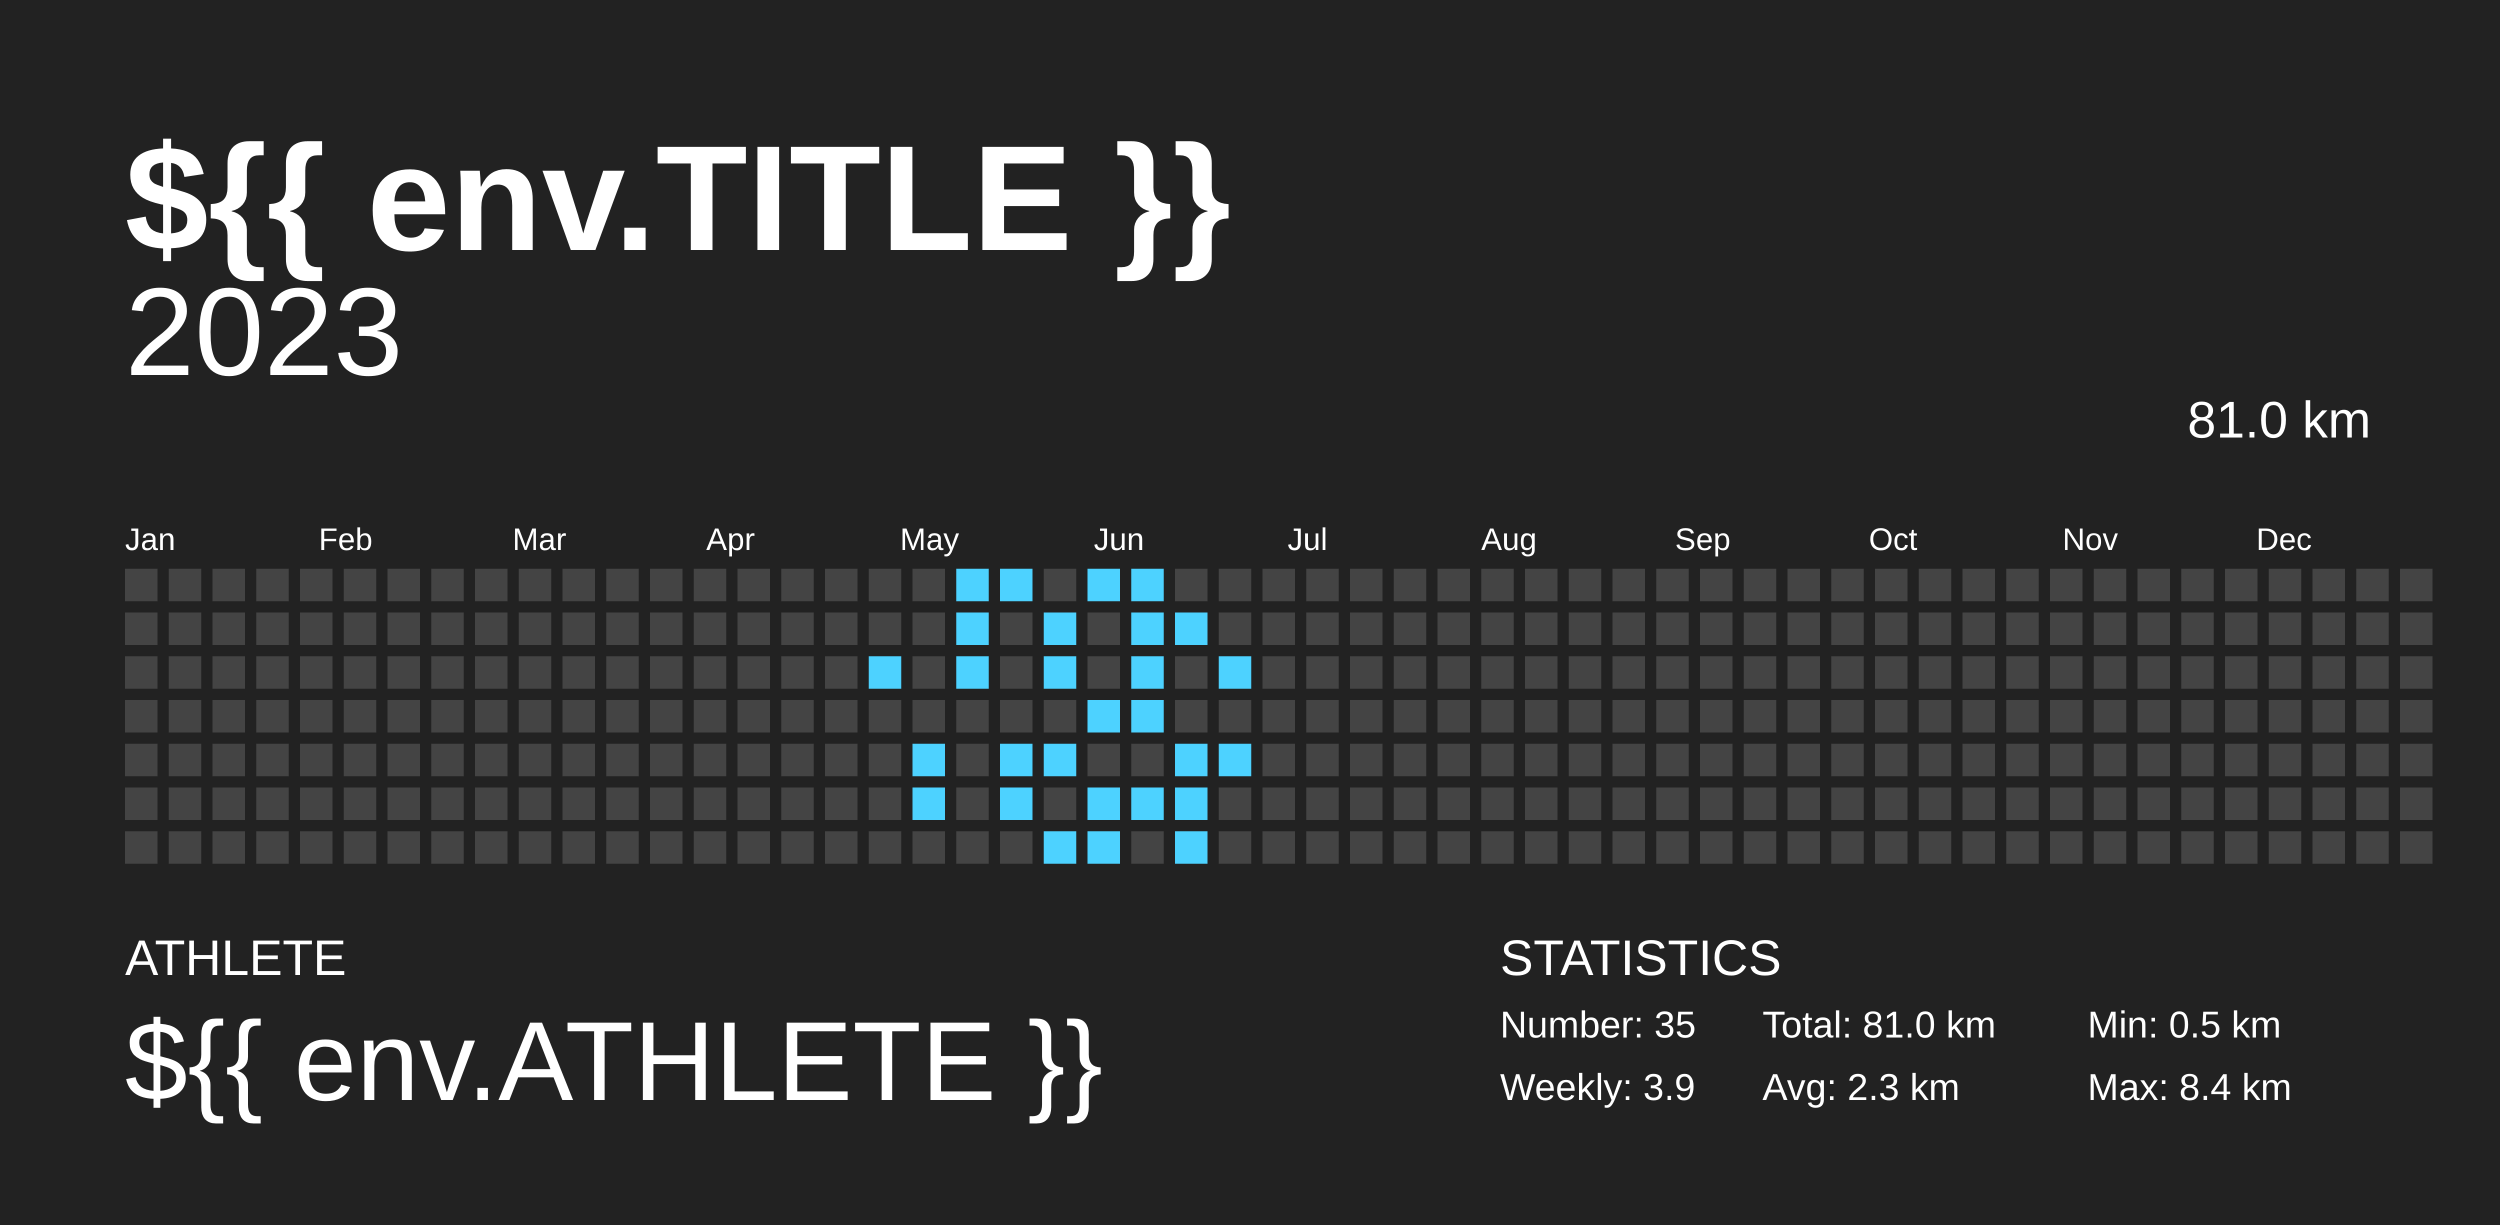
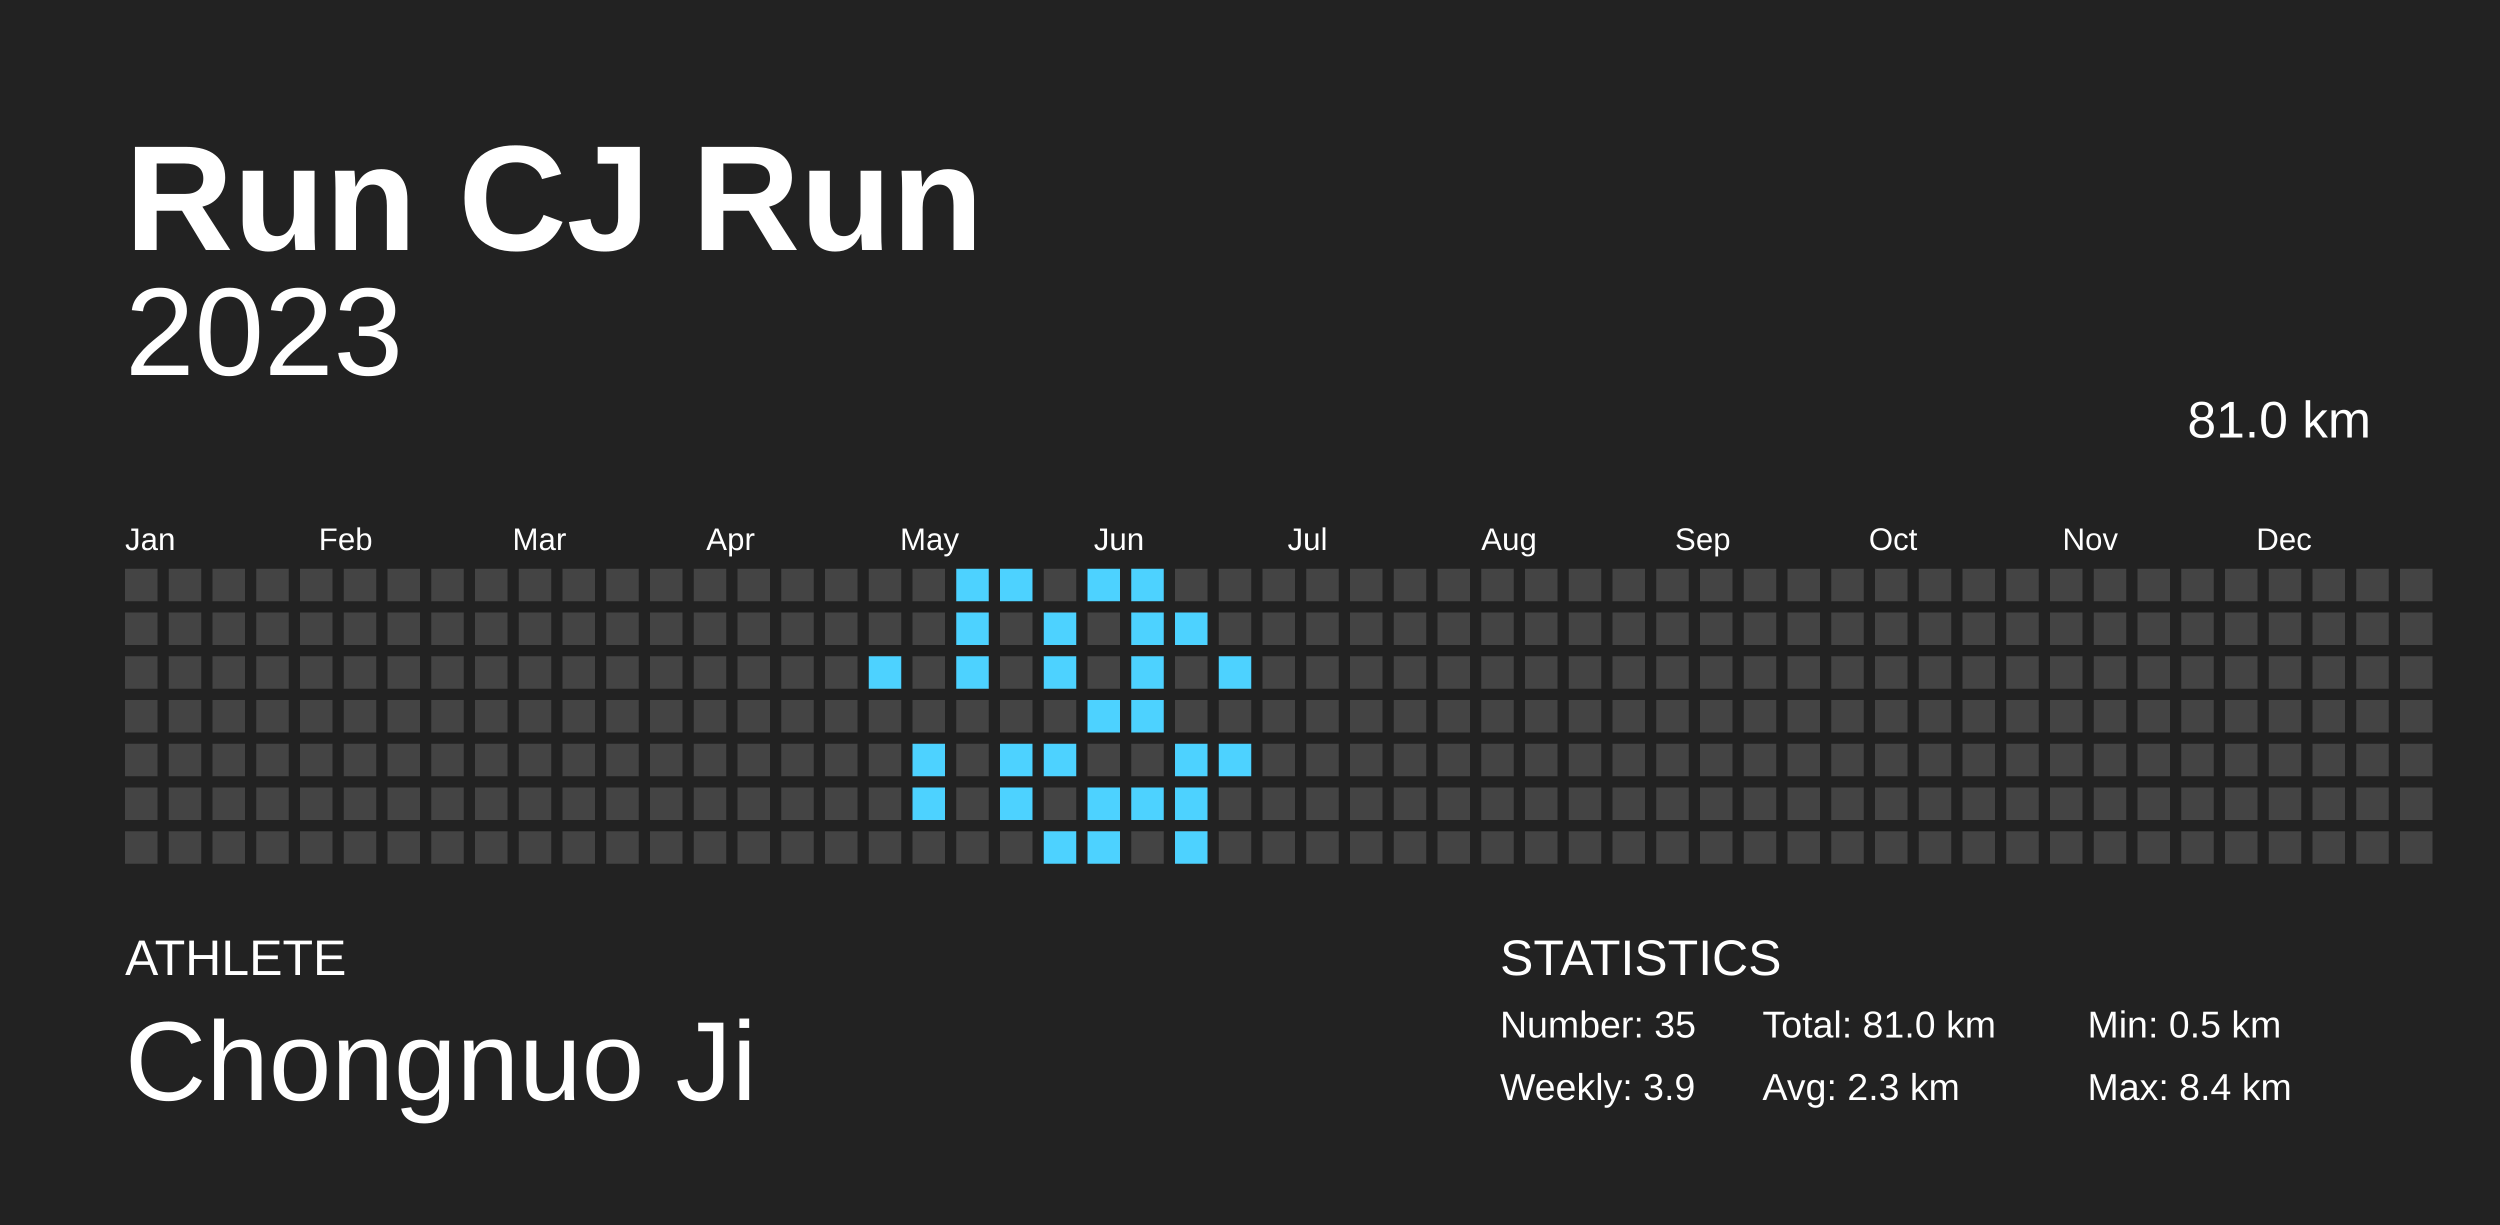
<svg xmlns="http://www.w3.org/2000/svg" baseProfile="full" height="98mm" version="1.1" viewBox="0,0,200,98" width="200mm">
  <defs />
  <rect fill="#222222" height="98" width="200" x="0" y="0" />
-   <text fill="#FFFFFF" style="font-size:12px; font-family:Arial; font-weight:bold;" x="10" y="20">${{ env.TITLE }}</text>
+   <text fill="#FFFFFF" style="font-size:12px; font-family:Arial; font-weight:bold;" x="10" y="20">Run CJ Run</text>
  <text fill="#FFFFFF" style="font-size:4px; font-family:Arial" x="10" y="78">ATHLETE</text>
-   <text fill="#FFFFFF" style="font-size:9px; font-family:Arial" x="10" y="88">${{ env.ATHLETE }}</text>
+   <text fill="#FFFFFF" style="font-size:9px; font-family:Arial" x="10" y="88">Chongnuo Ji</text>
  <text fill="#FFFFFF" style="font-size:4px; font-family:Arial" x="120" y="78">STATISTICS</text>
  <text fill="#FFFFFF" style="font-size:3px; font-family:Arial" x="120" y="83">Number: 35</text>
  <text fill="#FFFFFF" style="font-size:3px; font-family:Arial" x="120" y="88">Weekly: 3.9</text>
  <text fill="#FFFFFF" style="font-size:3px; font-family:Arial" x="141" y="83">Total: 81.0 km</text>
  <text fill="#FFFFFF" style="font-size:3px; font-family:Arial" x="141" y="88">Avg: 2.3 km</text>
  <text fill="#FFFFFF" style="font-size:3px; font-family:Arial" x="167" y="83">Min: 0.5 km</text>
  <text fill="#FFFFFF" style="font-size:3px; font-family:Arial" x="167" y="88">Max: 8.4 km</text>
  <text alignment-baseline="hanging" fill="#FFFFFF" style="font-size:10.0px; font-family:Arial;" x="10" y="30">2023</text>
  <text alignment-baseline="hanging" fill="#FFFFFF" style="font-size:4.125px; font-family:Arial;" x="175" y="35">81.0 km</text>
  <text fill="#FFFFFF" style="font-size:2.5px; font-family:Arial" x="10.0" y="44">Jan</text>
  <text fill="#FFFFFF" style="font-size:2.5px; font-family:Arial" x="25.5" y="44">Feb</text>
  <text fill="#FFFFFF" style="font-size:2.5px; font-family:Arial" x="41.0" y="44">Mar</text>
  <text fill="#FFFFFF" style="font-size:2.5px; font-family:Arial" x="56.5" y="44">Apr</text>
  <text fill="#FFFFFF" style="font-size:2.5px; font-family:Arial" x="72.0" y="44">May</text>
  <text fill="#FFFFFF" style="font-size:2.5px; font-family:Arial" x="87.5" y="44">Jun</text>
  <text fill="#FFFFFF" style="font-size:2.5px; font-family:Arial" x="103.0" y="44">Jul</text>
  <text fill="#FFFFFF" style="font-size:2.5px; font-family:Arial" x="118.5" y="44">Aug</text>
  <text fill="#FFFFFF" style="font-size:2.5px; font-family:Arial" x="134.0" y="44">Sep</text>
  <text fill="#FFFFFF" style="font-size:2.5px; font-family:Arial" x="149.5" y="44">Oct</text>
  <text fill="#FFFFFF" style="font-size:2.5px; font-family:Arial" x="165.0" y="44">Nov</text>
  <text fill="#FFFFFF" style="font-size:2.5px; font-family:Arial" x="180.5" y="44">Dec</text>
  <rect fill="#444444" height="2.6" width="2.6" x="10.0" y="45.5" />
  <rect fill="#444444" height="2.6" width="2.6" x="10.0" y="49.0" />
  <rect fill="#444444" height="2.6" width="2.6" x="10.0" y="52.5" />
  <rect fill="#444444" height="2.6" width="2.6" x="10.0" y="56.0" />
  <rect fill="#444444" height="2.6" width="2.6" x="10.0" y="59.5" />
  <rect fill="#444444" height="2.6" width="2.6" x="10.0" y="63.0" />
  <rect fill="#444444" height="2.6" width="2.6" x="10.0" y="66.5" />
  <rect fill="#444444" height="2.6" width="2.6" x="13.5" y="45.5" />
  <rect fill="#444444" height="2.6" width="2.6" x="13.5" y="49.0" />
  <rect fill="#444444" height="2.6" width="2.6" x="13.5" y="52.5" />
  <rect fill="#444444" height="2.6" width="2.6" x="13.5" y="56.0" />
  <rect fill="#444444" height="2.6" width="2.6" x="13.5" y="59.5" />
  <rect fill="#444444" height="2.6" width="2.6" x="13.5" y="63.0" />
  <rect fill="#444444" height="2.6" width="2.6" x="13.5" y="66.5" />
  <rect fill="#444444" height="2.6" width="2.6" x="17.0" y="45.5" />
  <rect fill="#444444" height="2.6" width="2.6" x="17.0" y="49.0" />
  <rect fill="#444444" height="2.6" width="2.6" x="17.0" y="52.5" />
  <rect fill="#444444" height="2.6" width="2.6" x="17.0" y="56.0" />
  <rect fill="#444444" height="2.6" width="2.6" x="17.0" y="59.5" />
  <rect fill="#444444" height="2.6" width="2.6" x="17.0" y="63.0" />
  <rect fill="#444444" height="2.6" width="2.6" x="17.0" y="66.5" />
  <rect fill="#444444" height="2.6" width="2.6" x="20.5" y="45.5" />
  <rect fill="#444444" height="2.6" width="2.6" x="20.5" y="49.0" />
  <rect fill="#444444" height="2.6" width="2.6" x="20.5" y="52.5" />
  <rect fill="#444444" height="2.6" width="2.6" x="20.5" y="56.0" />
  <rect fill="#444444" height="2.6" width="2.6" x="20.5" y="59.5" />
  <rect fill="#444444" height="2.6" width="2.6" x="20.5" y="63.0" />
  <rect fill="#444444" height="2.6" width="2.6" x="20.5" y="66.5" />
  <rect fill="#444444" height="2.6" width="2.6" x="24.0" y="45.5" />
  <rect fill="#444444" height="2.6" width="2.6" x="24.0" y="49.0" />
  <rect fill="#444444" height="2.6" width="2.6" x="24.0" y="52.5" />
  <rect fill="#444444" height="2.6" width="2.6" x="24.0" y="56.0" />
  <rect fill="#444444" height="2.6" width="2.6" x="24.0" y="59.5" />
  <rect fill="#444444" height="2.6" width="2.6" x="24.0" y="63.0" />
  <rect fill="#444444" height="2.6" width="2.6" x="24.0" y="66.5" />
  <rect fill="#444444" height="2.6" width="2.6" x="27.5" y="45.5" />
  <rect fill="#444444" height="2.6" width="2.6" x="27.5" y="49.0" />
  <rect fill="#444444" height="2.6" width="2.6" x="27.5" y="52.5" />
  <rect fill="#444444" height="2.6" width="2.6" x="27.5" y="56.0" />
  <rect fill="#444444" height="2.6" width="2.6" x="27.5" y="59.5" />
  <rect fill="#444444" height="2.6" width="2.6" x="27.5" y="63.0" />
  <rect fill="#444444" height="2.6" width="2.6" x="27.5" y="66.5" />
  <rect fill="#444444" height="2.6" width="2.6" x="31.0" y="45.5" />
  <rect fill="#444444" height="2.6" width="2.6" x="31.0" y="49.0" />
  <rect fill="#444444" height="2.6" width="2.6" x="31.0" y="52.5" />
  <rect fill="#444444" height="2.6" width="2.6" x="31.0" y="56.0" />
  <rect fill="#444444" height="2.6" width="2.6" x="31.0" y="59.5" />
  <rect fill="#444444" height="2.6" width="2.6" x="31.0" y="63.0" />
  <rect fill="#444444" height="2.6" width="2.6" x="31.0" y="66.5" />
  <rect fill="#444444" height="2.6" width="2.6" x="34.5" y="45.5" />
  <rect fill="#444444" height="2.6" width="2.6" x="34.5" y="49.0" />
  <rect fill="#444444" height="2.6" width="2.6" x="34.5" y="52.5" />
  <rect fill="#444444" height="2.6" width="2.6" x="34.5" y="56.0" />
  <rect fill="#444444" height="2.6" width="2.6" x="34.5" y="59.5" />
  <rect fill="#444444" height="2.6" width="2.6" x="34.5" y="63.0" />
  <rect fill="#444444" height="2.6" width="2.6" x="34.5" y="66.5" />
  <rect fill="#444444" height="2.6" width="2.6" x="38.0" y="45.5" />
  <rect fill="#444444" height="2.6" width="2.6" x="38.0" y="49.0" />
  <rect fill="#444444" height="2.6" width="2.6" x="38.0" y="52.5" />
  <rect fill="#444444" height="2.6" width="2.6" x="38.0" y="56.0" />
  <rect fill="#444444" height="2.6" width="2.6" x="38.0" y="59.5" />
  <rect fill="#444444" height="2.6" width="2.6" x="38.0" y="63.0" />
  <rect fill="#444444" height="2.6" width="2.6" x="38.0" y="66.5" />
  <rect fill="#444444" height="2.6" width="2.6" x="41.5" y="45.5" />
  <rect fill="#444444" height="2.6" width="2.6" x="41.5" y="49.0" />
  <rect fill="#444444" height="2.6" width="2.6" x="41.5" y="52.5" />
  <rect fill="#444444" height="2.6" width="2.6" x="41.5" y="56.0" />
  <rect fill="#444444" height="2.6" width="2.6" x="41.5" y="59.5" />
  <rect fill="#444444" height="2.6" width="2.6" x="41.5" y="63.0" />
  <rect fill="#444444" height="2.6" width="2.6" x="41.5" y="66.5" />
  <rect fill="#444444" height="2.6" width="2.6" x="45.0" y="45.5" />
  <rect fill="#444444" height="2.6" width="2.6" x="45.0" y="49.0" />
  <rect fill="#444444" height="2.6" width="2.6" x="45.0" y="52.5" />
  <rect fill="#444444" height="2.6" width="2.6" x="45.0" y="56.0" />
  <rect fill="#444444" height="2.6" width="2.6" x="45.0" y="59.5" />
  <rect fill="#444444" height="2.6" width="2.6" x="45.0" y="63.0" />
  <rect fill="#444444" height="2.6" width="2.6" x="45.0" y="66.5" />
  <rect fill="#444444" height="2.6" width="2.6" x="48.5" y="45.5" />
  <rect fill="#444444" height="2.6" width="2.6" x="48.5" y="49.0" />
  <rect fill="#444444" height="2.6" width="2.6" x="48.5" y="52.5" />
  <rect fill="#444444" height="2.6" width="2.6" x="48.5" y="56.0" />
  <rect fill="#444444" height="2.6" width="2.6" x="48.5" y="59.5" />
  <rect fill="#444444" height="2.6" width="2.6" x="48.5" y="63.0" />
  <rect fill="#444444" height="2.6" width="2.6" x="48.5" y="66.5" />
  <rect fill="#444444" height="2.6" width="2.6" x="52.0" y="45.5" />
  <rect fill="#444444" height="2.6" width="2.6" x="52.0" y="49.0" />
  <rect fill="#444444" height="2.6" width="2.6" x="52.0" y="52.5" />
  <rect fill="#444444" height="2.6" width="2.6" x="52.0" y="56.0" />
  <rect fill="#444444" height="2.6" width="2.6" x="52.0" y="59.5" />
  <rect fill="#444444" height="2.6" width="2.6" x="52.0" y="63.0" />
  <rect fill="#444444" height="2.6" width="2.6" x="52.0" y="66.5" />
  <rect fill="#444444" height="2.6" width="2.6" x="55.5" y="45.5" />
  <rect fill="#444444" height="2.6" width="2.6" x="55.5" y="49.0" />
  <rect fill="#444444" height="2.6" width="2.6" x="55.5" y="52.5" />
  <rect fill="#444444" height="2.6" width="2.6" x="55.5" y="56.0" />
  <rect fill="#444444" height="2.6" width="2.6" x="55.5" y="59.5" />
  <rect fill="#444444" height="2.6" width="2.6" x="55.5" y="63.0" />
  <rect fill="#444444" height="2.6" width="2.6" x="55.5" y="66.5" />
  <rect fill="#444444" height="2.6" width="2.6" x="59.0" y="45.5" />
  <rect fill="#444444" height="2.6" width="2.6" x="59.0" y="49.0" />
  <rect fill="#444444" height="2.6" width="2.6" x="59.0" y="52.5" />
  <rect fill="#444444" height="2.6" width="2.6" x="59.0" y="56.0" />
  <rect fill="#444444" height="2.6" width="2.6" x="59.0" y="59.5" />
  <rect fill="#444444" height="2.6" width="2.6" x="59.0" y="63.0" />
  <rect fill="#444444" height="2.6" width="2.6" x="59.0" y="66.5" />
  <rect fill="#444444" height="2.6" width="2.6" x="62.5" y="45.5" />
  <rect fill="#444444" height="2.6" width="2.6" x="62.5" y="49.0" />
  <rect fill="#444444" height="2.6" width="2.6" x="62.5" y="52.5" />
  <rect fill="#444444" height="2.6" width="2.6" x="62.5" y="56.0" />
  <rect fill="#444444" height="2.6" width="2.6" x="62.5" y="59.5" />
  <rect fill="#444444" height="2.6" width="2.6" x="62.5" y="63.0" />
  <rect fill="#444444" height="2.6" width="2.6" x="62.5" y="66.5" />
  <rect fill="#444444" height="2.6" width="2.6" x="66.0" y="45.5" />
  <rect fill="#444444" height="2.6" width="2.6" x="66.0" y="49.0" />
  <rect fill="#444444" height="2.6" width="2.6" x="66.0" y="52.5" />
  <rect fill="#444444" height="2.6" width="2.6" x="66.0" y="56.0" />
  <rect fill="#444444" height="2.6" width="2.6" x="66.0" y="59.5" />
  <rect fill="#444444" height="2.6" width="2.6" x="66.0" y="63.0" />
  <rect fill="#444444" height="2.6" width="2.6" x="66.0" y="66.5" />
  <rect fill="#444444" height="2.6" width="2.6" x="69.5" y="45.5" />
  <rect fill="#444444" height="2.6" width="2.6" x="69.5" y="49.0" />
  <rect fill="#4dd2ff" height="2.6" width="2.6" x="69.5" y="52.5" />
  <rect fill="#444444" height="2.6" width="2.6" x="69.5" y="56.0" />
  <rect fill="#444444" height="2.6" width="2.6" x="69.5" y="59.5" />
  <rect fill="#444444" height="2.6" width="2.6" x="69.5" y="63.0" />
  <rect fill="#444444" height="2.6" width="2.6" x="69.5" y="66.5" />
  <rect fill="#444444" height="2.6" width="2.6" x="73.0" y="45.5" />
  <rect fill="#444444" height="2.6" width="2.6" x="73.0" y="49.0" />
  <rect fill="#444444" height="2.6" width="2.6" x="73.0" y="52.5" />
  <rect fill="#444444" height="2.6" width="2.6" x="73.0" y="56.0" />
  <rect fill="#4dd2ff" height="2.6" width="2.6" x="73.0" y="59.5" />
  <rect fill="#4dd2ff" height="2.6" width="2.6" x="73.0" y="63.0" />
  <rect fill="#444444" height="2.6" width="2.6" x="73.0" y="66.5" />
  <rect fill="#4dd2ff" height="2.6" width="2.6" x="76.5" y="45.5" />
  <rect fill="#4dd2ff" height="2.6" width="2.6" x="76.5" y="49.0" />
  <rect fill="#4dd2ff" height="2.6" width="2.6" x="76.5" y="52.5" />
  <rect fill="#444444" height="2.6" width="2.6" x="76.5" y="56.0" />
  <rect fill="#444444" height="2.6" width="2.6" x="76.5" y="59.5" />
  <rect fill="#444444" height="2.6" width="2.6" x="76.5" y="63.0" />
  <rect fill="#444444" height="2.6" width="2.6" x="76.5" y="66.5" />
  <rect fill="#4dd2ff" height="2.6" width="2.6" x="80.0" y="45.5" />
  <rect fill="#444444" height="2.6" width="2.6" x="80.0" y="49.0" />
  <rect fill="#444444" height="2.6" width="2.6" x="80.0" y="52.5" />
  <rect fill="#444444" height="2.6" width="2.6" x="80.0" y="56.0" />
  <rect fill="#4dd2ff" height="2.6" width="2.6" x="80.0" y="59.5" />
  <rect fill="#4dd2ff" height="2.6" width="2.6" x="80.0" y="63.0" />
  <rect fill="#444444" height="2.6" width="2.6" x="80.0" y="66.5" />
  <rect fill="#444444" height="2.6" width="2.6" x="83.5" y="45.5" />
  <rect fill="#4dd2ff" height="2.6" width="2.6" x="83.5" y="49.0" />
  <rect fill="#4dd2ff" height="2.6" width="2.6" x="83.5" y="52.5" />
  <rect fill="#444444" height="2.6" width="2.6" x="83.5" y="56.0" />
  <rect fill="#4dd2ff" height="2.6" width="2.6" x="83.5" y="59.5" />
  <rect fill="#444444" height="2.6" width="2.6" x="83.5" y="63.0" />
  <rect fill="#4dd2ff" height="2.6" width="2.6" x="83.5" y="66.5" />
  <rect fill="#4dd2ff" height="2.6" width="2.6" x="87.0" y="45.5" />
  <rect fill="#444444" height="2.6" width="2.6" x="87.0" y="49.0" />
  <rect fill="#444444" height="2.6" width="2.6" x="87.0" y="52.5" />
  <rect fill="#4dd2ff" height="2.6" width="2.6" x="87.0" y="56.0" />
  <rect fill="#444444" height="2.6" width="2.6" x="87.0" y="59.5" />
  <rect fill="#4dd2ff" height="2.6" width="2.6" x="87.0" y="63.0" />
  <rect fill="#4dd2ff" height="2.6" width="2.6" x="87.0" y="66.5" />
  <rect fill="#4dd2ff" height="2.6" width="2.6" x="90.5" y="45.5" />
  <rect fill="#4dd2ff" height="2.6" width="2.6" x="90.5" y="49.0" />
  <rect fill="#4dd2ff" height="2.6" width="2.6" x="90.5" y="52.5" />
  <rect fill="#4dd2ff" height="2.6" width="2.6" x="90.5" y="56.0" />
  <rect fill="#444444" height="2.6" width="2.6" x="90.5" y="59.5" />
  <rect fill="#4dd2ff" height="2.6" width="2.6" x="90.5" y="63.0" />
  <rect fill="#444444" height="2.6" width="2.6" x="90.5" y="66.5" />
  <rect fill="#444444" height="2.6" width="2.6" x="94.0" y="45.5" />
  <rect fill="#4dd2ff" height="2.6" width="2.6" x="94.0" y="49.0" />
  <rect fill="#444444" height="2.6" width="2.6" x="94.0" y="52.5" />
  <rect fill="#444444" height="2.6" width="2.6" x="94.0" y="56.0" />
  <rect fill="#4dd2ff" height="2.6" width="2.6" x="94.0" y="59.5" />
  <rect fill="#4dd2ff" height="2.6" width="2.6" x="94.0" y="63.0" />
  <rect fill="#4dd2ff" height="2.6" width="2.6" x="94.0" y="66.5" />
  <rect fill="#444444" height="2.6" width="2.6" x="97.5" y="45.5" />
  <rect fill="#444444" height="2.6" width="2.6" x="97.5" y="49.0" />
  <rect fill="#4dd2ff" height="2.6" width="2.6" x="97.5" y="52.5" />
  <rect fill="#444444" height="2.6" width="2.6" x="97.5" y="56.0" />
  <rect fill="#4dd2ff" height="2.6" width="2.6" x="97.5" y="59.5" />
  <rect fill="#444444" height="2.6" width="2.6" x="97.5" y="63.0" />
  <rect fill="#444444" height="2.6" width="2.6" x="97.5" y="66.5" />
  <rect fill="#444444" height="2.6" width="2.6" x="101.0" y="45.5" />
  <rect fill="#444444" height="2.6" width="2.6" x="101.0" y="49.0" />
  <rect fill="#444444" height="2.6" width="2.6" x="101.0" y="52.5" />
  <rect fill="#444444" height="2.6" width="2.6" x="101.0" y="56.0" />
  <rect fill="#444444" height="2.6" width="2.6" x="101.0" y="59.5" />
  <rect fill="#444444" height="2.6" width="2.6" x="101.0" y="63.0" />
  <rect fill="#444444" height="2.6" width="2.6" x="101.0" y="66.5" />
  <rect fill="#444444" height="2.6" width="2.6" x="104.5" y="45.5" />
  <rect fill="#444444" height="2.6" width="2.6" x="104.5" y="49.0" />
  <rect fill="#444444" height="2.6" width="2.6" x="104.5" y="52.5" />
  <rect fill="#444444" height="2.6" width="2.6" x="104.5" y="56.0" />
  <rect fill="#444444" height="2.6" width="2.6" x="104.5" y="59.5" />
  <rect fill="#444444" height="2.6" width="2.6" x="104.5" y="63.0" />
  <rect fill="#444444" height="2.6" width="2.6" x="104.5" y="66.5" />
  <rect fill="#444444" height="2.6" width="2.6" x="108.0" y="45.5" />
  <rect fill="#444444" height="2.6" width="2.6" x="108.0" y="49.0" />
  <rect fill="#444444" height="2.6" width="2.6" x="108.0" y="52.5" />
  <rect fill="#444444" height="2.6" width="2.6" x="108.0" y="56.0" />
  <rect fill="#444444" height="2.6" width="2.6" x="108.0" y="59.5" />
  <rect fill="#444444" height="2.6" width="2.6" x="108.0" y="63.0" />
  <rect fill="#444444" height="2.6" width="2.6" x="108.0" y="66.5" />
  <rect fill="#444444" height="2.6" width="2.6" x="111.5" y="45.5" />
  <rect fill="#444444" height="2.6" width="2.6" x="111.5" y="49.0" />
  <rect fill="#444444" height="2.6" width="2.6" x="111.5" y="52.5" />
  <rect fill="#444444" height="2.6" width="2.6" x="111.5" y="56.0" />
  <rect fill="#444444" height="2.6" width="2.6" x="111.5" y="59.5" />
  <rect fill="#444444" height="2.6" width="2.6" x="111.5" y="63.0" />
  <rect fill="#444444" height="2.6" width="2.6" x="111.5" y="66.5" />
  <rect fill="#444444" height="2.6" width="2.6" x="115.0" y="45.5" />
  <rect fill="#444444" height="2.6" width="2.6" x="115.0" y="49.0" />
  <rect fill="#444444" height="2.6" width="2.6" x="115.0" y="52.5" />
  <rect fill="#444444" height="2.6" width="2.6" x="115.0" y="56.0" />
  <rect fill="#444444" height="2.6" width="2.6" x="115.0" y="59.5" />
  <rect fill="#444444" height="2.6" width="2.6" x="115.0" y="63.0" />
  <rect fill="#444444" height="2.6" width="2.6" x="115.0" y="66.5" />
  <rect fill="#444444" height="2.6" width="2.6" x="118.5" y="45.5" />
  <rect fill="#444444" height="2.6" width="2.6" x="118.5" y="49.0" />
  <rect fill="#444444" height="2.6" width="2.6" x="118.5" y="52.5" />
  <rect fill="#444444" height="2.6" width="2.6" x="118.5" y="56.0" />
  <rect fill="#444444" height="2.6" width="2.6" x="118.5" y="59.5" />
  <rect fill="#444444" height="2.6" width="2.6" x="118.5" y="63.0" />
  <rect fill="#444444" height="2.6" width="2.6" x="118.5" y="66.5" />
  <rect fill="#444444" height="2.6" width="2.6" x="122.0" y="45.5" />
  <rect fill="#444444" height="2.6" width="2.6" x="122.0" y="49.0" />
  <rect fill="#444444" height="2.6" width="2.6" x="122.0" y="52.5" />
  <rect fill="#444444" height="2.6" width="2.6" x="122.0" y="56.0" />
  <rect fill="#444444" height="2.6" width="2.6" x="122.0" y="59.5" />
  <rect fill="#444444" height="2.6" width="2.6" x="122.0" y="63.0" />
  <rect fill="#444444" height="2.6" width="2.6" x="122.0" y="66.5" />
  <rect fill="#444444" height="2.6" width="2.6" x="125.5" y="45.5" />
  <rect fill="#444444" height="2.6" width="2.6" x="125.5" y="49.0" />
  <rect fill="#444444" height="2.6" width="2.6" x="125.5" y="52.5" />
  <rect fill="#444444" height="2.6" width="2.6" x="125.5" y="56.0" />
  <rect fill="#444444" height="2.6" width="2.6" x="125.5" y="59.5" />
  <rect fill="#444444" height="2.6" width="2.6" x="125.5" y="63.0" />
  <rect fill="#444444" height="2.6" width="2.6" x="125.5" y="66.5" />
  <rect fill="#444444" height="2.6" width="2.6" x="129.0" y="45.5" />
  <rect fill="#444444" height="2.6" width="2.6" x="129.0" y="49.0" />
  <rect fill="#444444" height="2.6" width="2.6" x="129.0" y="52.5" />
  <rect fill="#444444" height="2.6" width="2.6" x="129.0" y="56.0" />
  <rect fill="#444444" height="2.6" width="2.6" x="129.0" y="59.5" />
  <rect fill="#444444" height="2.6" width="2.6" x="129.0" y="63.0" />
  <rect fill="#444444" height="2.6" width="2.6" x="129.0" y="66.5" />
  <rect fill="#444444" height="2.6" width="2.6" x="132.5" y="45.5" />
  <rect fill="#444444" height="2.6" width="2.6" x="132.5" y="49.0" />
  <rect fill="#444444" height="2.6" width="2.6" x="132.5" y="52.5" />
  <rect fill="#444444" height="2.6" width="2.6" x="132.5" y="56.0" />
  <rect fill="#444444" height="2.6" width="2.6" x="132.5" y="59.5" />
  <rect fill="#444444" height="2.6" width="2.6" x="132.5" y="63.0" />
  <rect fill="#444444" height="2.6" width="2.6" x="132.5" y="66.5" />
  <rect fill="#444444" height="2.6" width="2.6" x="136.0" y="45.5" />
  <rect fill="#444444" height="2.6" width="2.6" x="136.0" y="49.0" />
  <rect fill="#444444" height="2.6" width="2.6" x="136.0" y="52.5" />
  <rect fill="#444444" height="2.6" width="2.6" x="136.0" y="56.0" />
  <rect fill="#444444" height="2.6" width="2.6" x="136.0" y="59.5" />
  <rect fill="#444444" height="2.6" width="2.6" x="136.0" y="63.0" />
  <rect fill="#444444" height="2.6" width="2.6" x="136.0" y="66.5" />
  <rect fill="#444444" height="2.6" width="2.6" x="139.5" y="45.5" />
  <rect fill="#444444" height="2.6" width="2.6" x="139.5" y="49.0" />
  <rect fill="#444444" height="2.6" width="2.6" x="139.5" y="52.5" />
  <rect fill="#444444" height="2.6" width="2.6" x="139.5" y="56.0" />
  <rect fill="#444444" height="2.6" width="2.6" x="139.5" y="59.5" />
  <rect fill="#444444" height="2.6" width="2.6" x="139.5" y="63.0" />
  <rect fill="#444444" height="2.6" width="2.6" x="139.5" y="66.5" />
  <rect fill="#444444" height="2.6" width="2.6" x="143.0" y="45.5" />
  <rect fill="#444444" height="2.6" width="2.6" x="143.0" y="49.0" />
  <rect fill="#444444" height="2.6" width="2.6" x="143.0" y="52.5" />
  <rect fill="#444444" height="2.6" width="2.6" x="143.0" y="56.0" />
  <rect fill="#444444" height="2.6" width="2.6" x="143.0" y="59.5" />
  <rect fill="#444444" height="2.6" width="2.6" x="143.0" y="63.0" />
  <rect fill="#444444" height="2.6" width="2.6" x="143.0" y="66.5" />
  <rect fill="#444444" height="2.6" width="2.6" x="146.5" y="45.5" />
  <rect fill="#444444" height="2.6" width="2.6" x="146.5" y="49.0" />
  <rect fill="#444444" height="2.6" width="2.6" x="146.5" y="52.5" />
  <rect fill="#444444" height="2.6" width="2.6" x="146.5" y="56.0" />
  <rect fill="#444444" height="2.6" width="2.6" x="146.5" y="59.5" />
  <rect fill="#444444" height="2.6" width="2.6" x="146.5" y="63.0" />
  <rect fill="#444444" height="2.6" width="2.6" x="146.5" y="66.5" />
  <rect fill="#444444" height="2.6" width="2.6" x="150.0" y="45.5" />
  <rect fill="#444444" height="2.6" width="2.6" x="150.0" y="49.0" />
  <rect fill="#444444" height="2.6" width="2.6" x="150.0" y="52.5" />
  <rect fill="#444444" height="2.6" width="2.6" x="150.0" y="56.0" />
  <rect fill="#444444" height="2.6" width="2.6" x="150.0" y="59.5" />
  <rect fill="#444444" height="2.6" width="2.6" x="150.0" y="63.0" />
  <rect fill="#444444" height="2.6" width="2.6" x="150.0" y="66.5" />
  <rect fill="#444444" height="2.6" width="2.6" x="153.5" y="45.5" />
  <rect fill="#444444" height="2.6" width="2.6" x="153.5" y="49.0" />
  <rect fill="#444444" height="2.6" width="2.6" x="153.5" y="52.5" />
  <rect fill="#444444" height="2.6" width="2.6" x="153.5" y="56.0" />
  <rect fill="#444444" height="2.6" width="2.6" x="153.5" y="59.5" />
  <rect fill="#444444" height="2.6" width="2.6" x="153.5" y="63.0" />
  <rect fill="#444444" height="2.6" width="2.6" x="153.5" y="66.5" />
  <rect fill="#444444" height="2.6" width="2.6" x="157.0" y="45.5" />
  <rect fill="#444444" height="2.6" width="2.6" x="157.0" y="49.0" />
  <rect fill="#444444" height="2.6" width="2.6" x="157.0" y="52.5" />
  <rect fill="#444444" height="2.6" width="2.6" x="157.0" y="56.0" />
  <rect fill="#444444" height="2.6" width="2.6" x="157.0" y="59.5" />
  <rect fill="#444444" height="2.6" width="2.6" x="157.0" y="63.0" />
  <rect fill="#444444" height="2.6" width="2.6" x="157.0" y="66.5" />
  <rect fill="#444444" height="2.6" width="2.6" x="160.5" y="45.5" />
  <rect fill="#444444" height="2.6" width="2.6" x="160.5" y="49.0" />
  <rect fill="#444444" height="2.6" width="2.6" x="160.5" y="52.5" />
  <rect fill="#444444" height="2.6" width="2.6" x="160.5" y="56.0" />
  <rect fill="#444444" height="2.6" width="2.6" x="160.5" y="59.5" />
  <rect fill="#444444" height="2.6" width="2.6" x="160.5" y="63.0" />
  <rect fill="#444444" height="2.6" width="2.6" x="160.5" y="66.5" />
  <rect fill="#444444" height="2.6" width="2.6" x="164.0" y="45.5" />
  <rect fill="#444444" height="2.6" width="2.6" x="164.0" y="49.0" />
  <rect fill="#444444" height="2.6" width="2.6" x="164.0" y="52.5" />
  <rect fill="#444444" height="2.6" width="2.6" x="164.0" y="56.0" />
  <rect fill="#444444" height="2.6" width="2.6" x="164.0" y="59.5" />
  <rect fill="#444444" height="2.6" width="2.6" x="164.0" y="63.0" />
  <rect fill="#444444" height="2.6" width="2.6" x="164.0" y="66.5" />
  <rect fill="#444444" height="2.6" width="2.6" x="167.5" y="45.5" />
  <rect fill="#444444" height="2.6" width="2.6" x="167.5" y="49.0" />
  <rect fill="#444444" height="2.6" width="2.6" x="167.5" y="52.5" />
  <rect fill="#444444" height="2.6" width="2.6" x="167.5" y="56.0" />
  <rect fill="#444444" height="2.6" width="2.6" x="167.5" y="59.5" />
  <rect fill="#444444" height="2.6" width="2.6" x="167.5" y="63.0" />
  <rect fill="#444444" height="2.6" width="2.6" x="167.5" y="66.5" />
  <rect fill="#444444" height="2.6" width="2.6" x="171.0" y="45.5" />
  <rect fill="#444444" height="2.6" width="2.6" x="171.0" y="49.0" />
  <rect fill="#444444" height="2.6" width="2.6" x="171.0" y="52.5" />
  <rect fill="#444444" height="2.6" width="2.6" x="171.0" y="56.0" />
  <rect fill="#444444" height="2.6" width="2.6" x="171.0" y="59.5" />
  <rect fill="#444444" height="2.6" width="2.6" x="171.0" y="63.0" />
  <rect fill="#444444" height="2.6" width="2.6" x="171.0" y="66.5" />
  <rect fill="#444444" height="2.6" width="2.6" x="174.5" y="45.5" />
  <rect fill="#444444" height="2.6" width="2.6" x="174.5" y="49.0" />
  <rect fill="#444444" height="2.6" width="2.6" x="174.5" y="52.5" />
  <rect fill="#444444" height="2.6" width="2.6" x="174.5" y="56.0" />
  <rect fill="#444444" height="2.6" width="2.6" x="174.5" y="59.5" />
  <rect fill="#444444" height="2.6" width="2.6" x="174.5" y="63.0" />
  <rect fill="#444444" height="2.6" width="2.6" x="174.5" y="66.5" />
  <rect fill="#444444" height="2.6" width="2.6" x="178.0" y="45.5" />
  <rect fill="#444444" height="2.6" width="2.6" x="178.0" y="49.0" />
  <rect fill="#444444" height="2.6" width="2.6" x="178.0" y="52.5" />
  <rect fill="#444444" height="2.6" width="2.6" x="178.0" y="56.0" />
  <rect fill="#444444" height="2.6" width="2.6" x="178.0" y="59.5" />
  <rect fill="#444444" height="2.6" width="2.6" x="178.0" y="63.0" />
  <rect fill="#444444" height="2.6" width="2.6" x="178.0" y="66.5" />
  <rect fill="#444444" height="2.6" width="2.6" x="181.5" y="45.5" />
  <rect fill="#444444" height="2.6" width="2.6" x="181.5" y="49.0" />
  <rect fill="#444444" height="2.6" width="2.6" x="181.5" y="52.5" />
  <rect fill="#444444" height="2.6" width="2.6" x="181.5" y="56.0" />
  <rect fill="#444444" height="2.6" width="2.6" x="181.5" y="59.5" />
  <rect fill="#444444" height="2.6" width="2.6" x="181.5" y="63.0" />
  <rect fill="#444444" height="2.6" width="2.6" x="181.5" y="66.5" />
  <rect fill="#444444" height="2.6" width="2.6" x="185.0" y="45.5" />
  <rect fill="#444444" height="2.6" width="2.6" x="185.0" y="49.0" />
  <rect fill="#444444" height="2.6" width="2.6" x="185.0" y="52.5" />
  <rect fill="#444444" height="2.6" width="2.6" x="185.0" y="56.0" />
  <rect fill="#444444" height="2.6" width="2.6" x="185.0" y="59.5" />
  <rect fill="#444444" height="2.6" width="2.6" x="185.0" y="63.0" />
  <rect fill="#444444" height="2.6" width="2.6" x="185.0" y="66.5" />
  <rect fill="#444444" height="2.6" width="2.6" x="188.5" y="45.5" />
  <rect fill="#444444" height="2.6" width="2.6" x="188.5" y="49.0" />
  <rect fill="#444444" height="2.6" width="2.6" x="188.5" y="52.5" />
  <rect fill="#444444" height="2.6" width="2.6" x="188.5" y="56.0" />
  <rect fill="#444444" height="2.6" width="2.6" x="188.5" y="59.5" />
  <rect fill="#444444" height="2.6" width="2.6" x="188.5" y="63.0" />
  <rect fill="#444444" height="2.6" width="2.6" x="188.5" y="66.5" />
  <rect fill="#444444" height="2.6" width="2.6" x="192.0" y="45.5" />
  <rect fill="#444444" height="2.6" width="2.6" x="192.0" y="49.0" />
  <rect fill="#444444" height="2.6" width="2.6" x="192.0" y="52.5" />
  <rect fill="#444444" height="2.6" width="2.6" x="192.0" y="56.0" />
  <rect fill="#444444" height="2.6" width="2.6" x="192.0" y="59.5" />
  <rect fill="#444444" height="2.6" width="2.6" x="192.0" y="63.0" />
  <rect fill="#444444" height="2.6" width="2.6" x="192.0" y="66.5" />
</svg>
